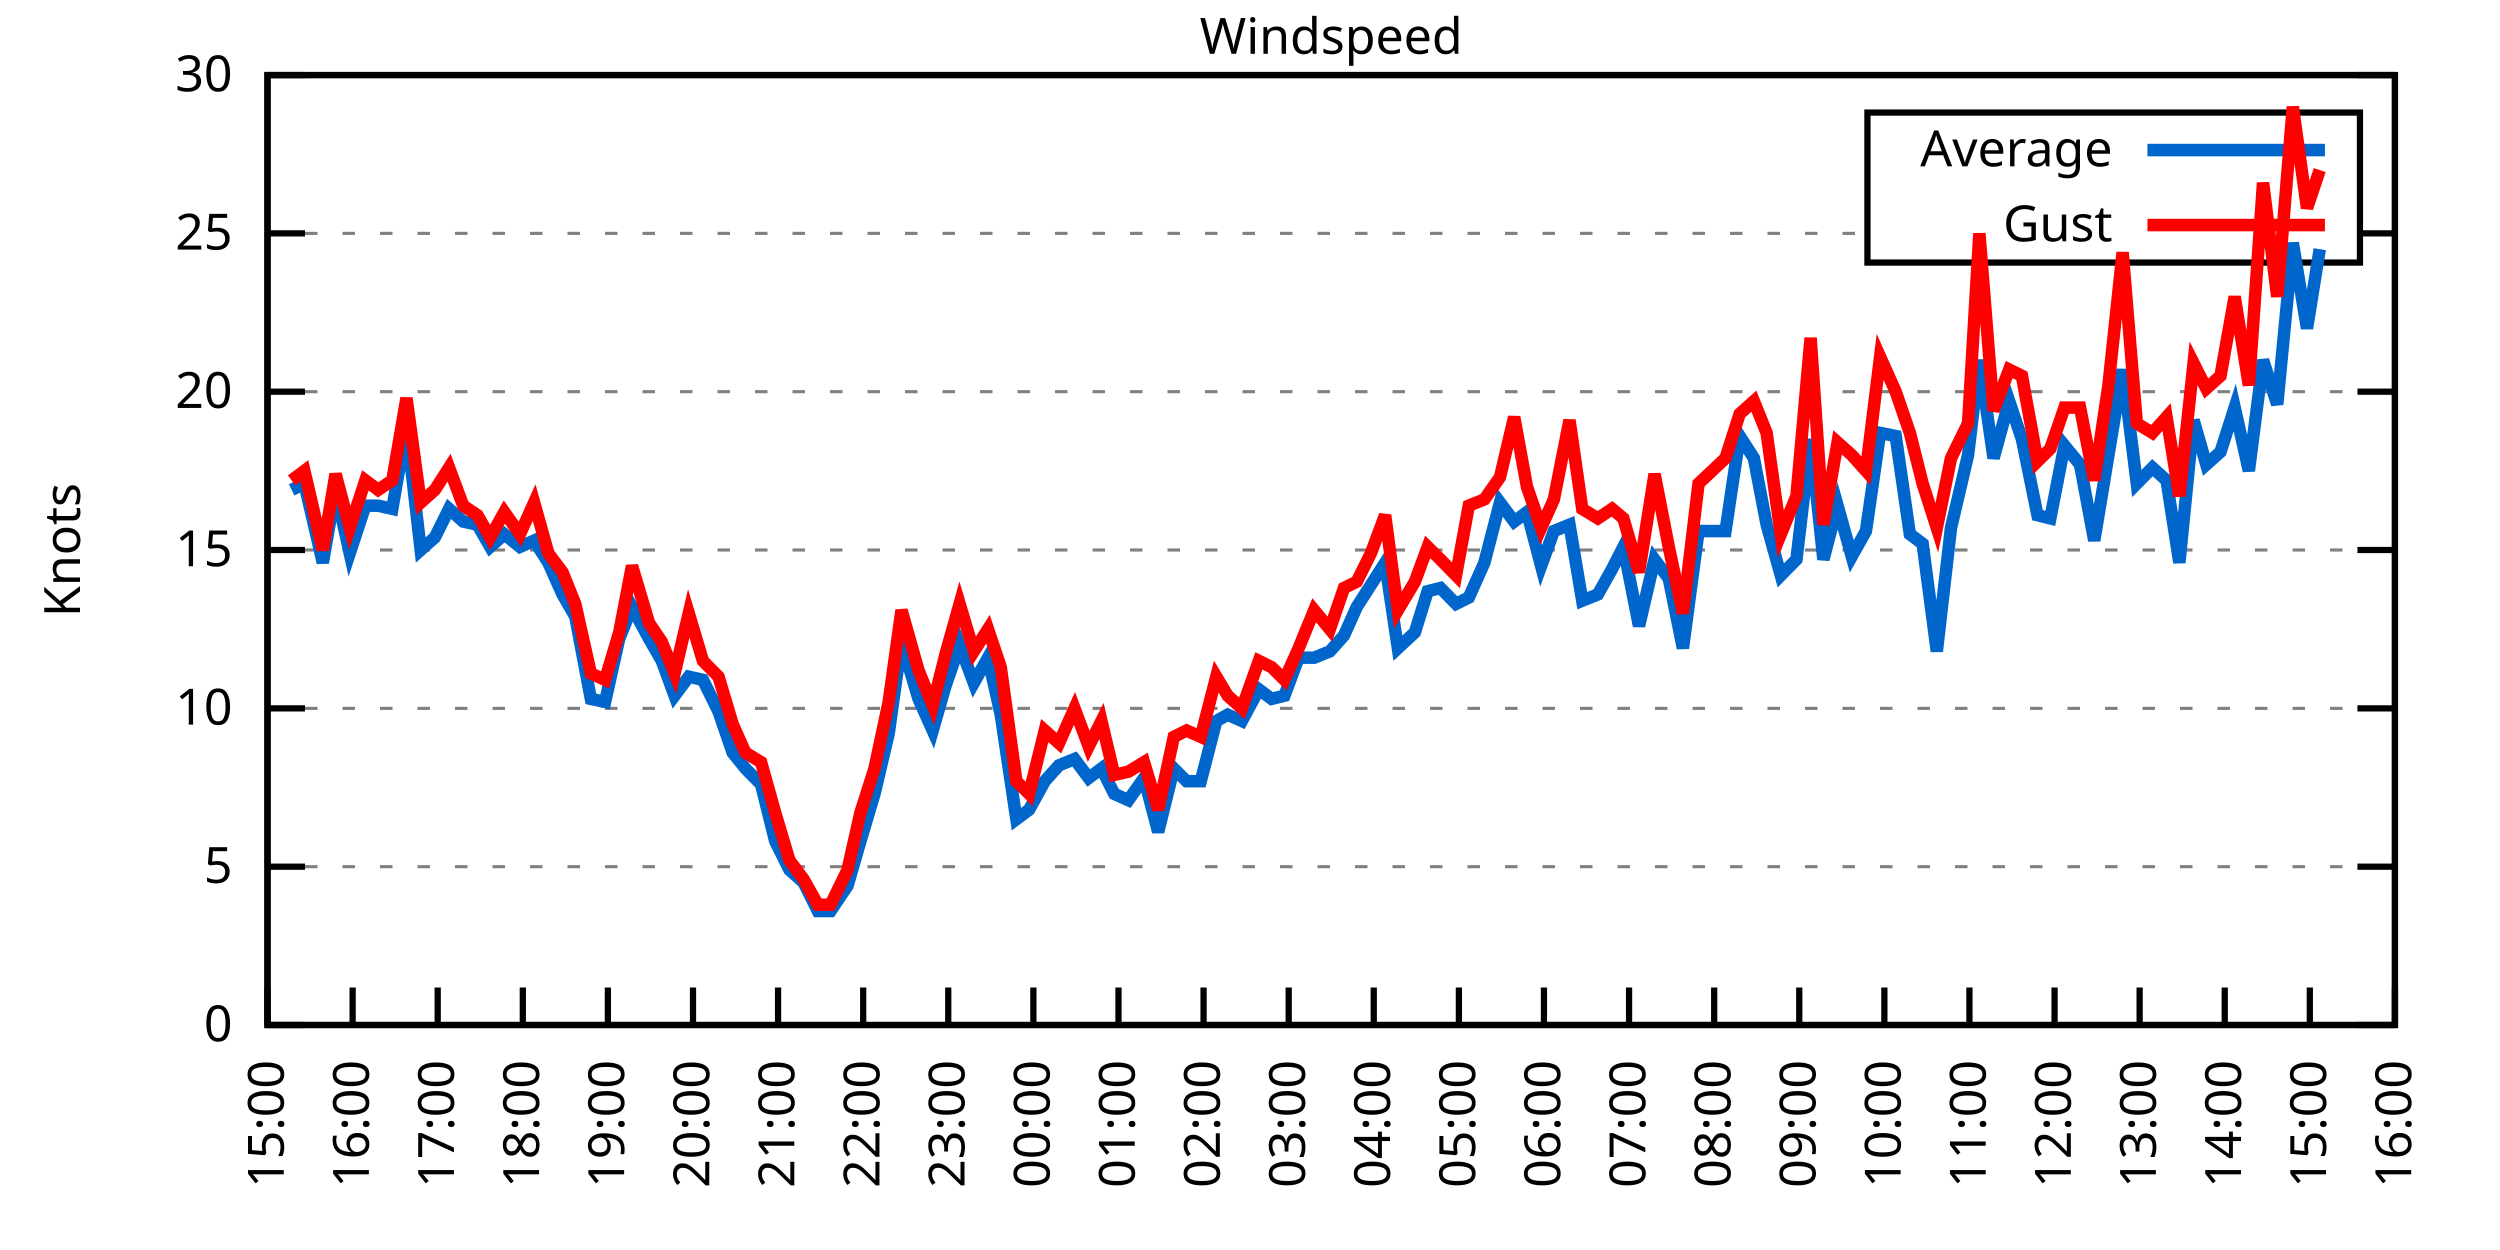
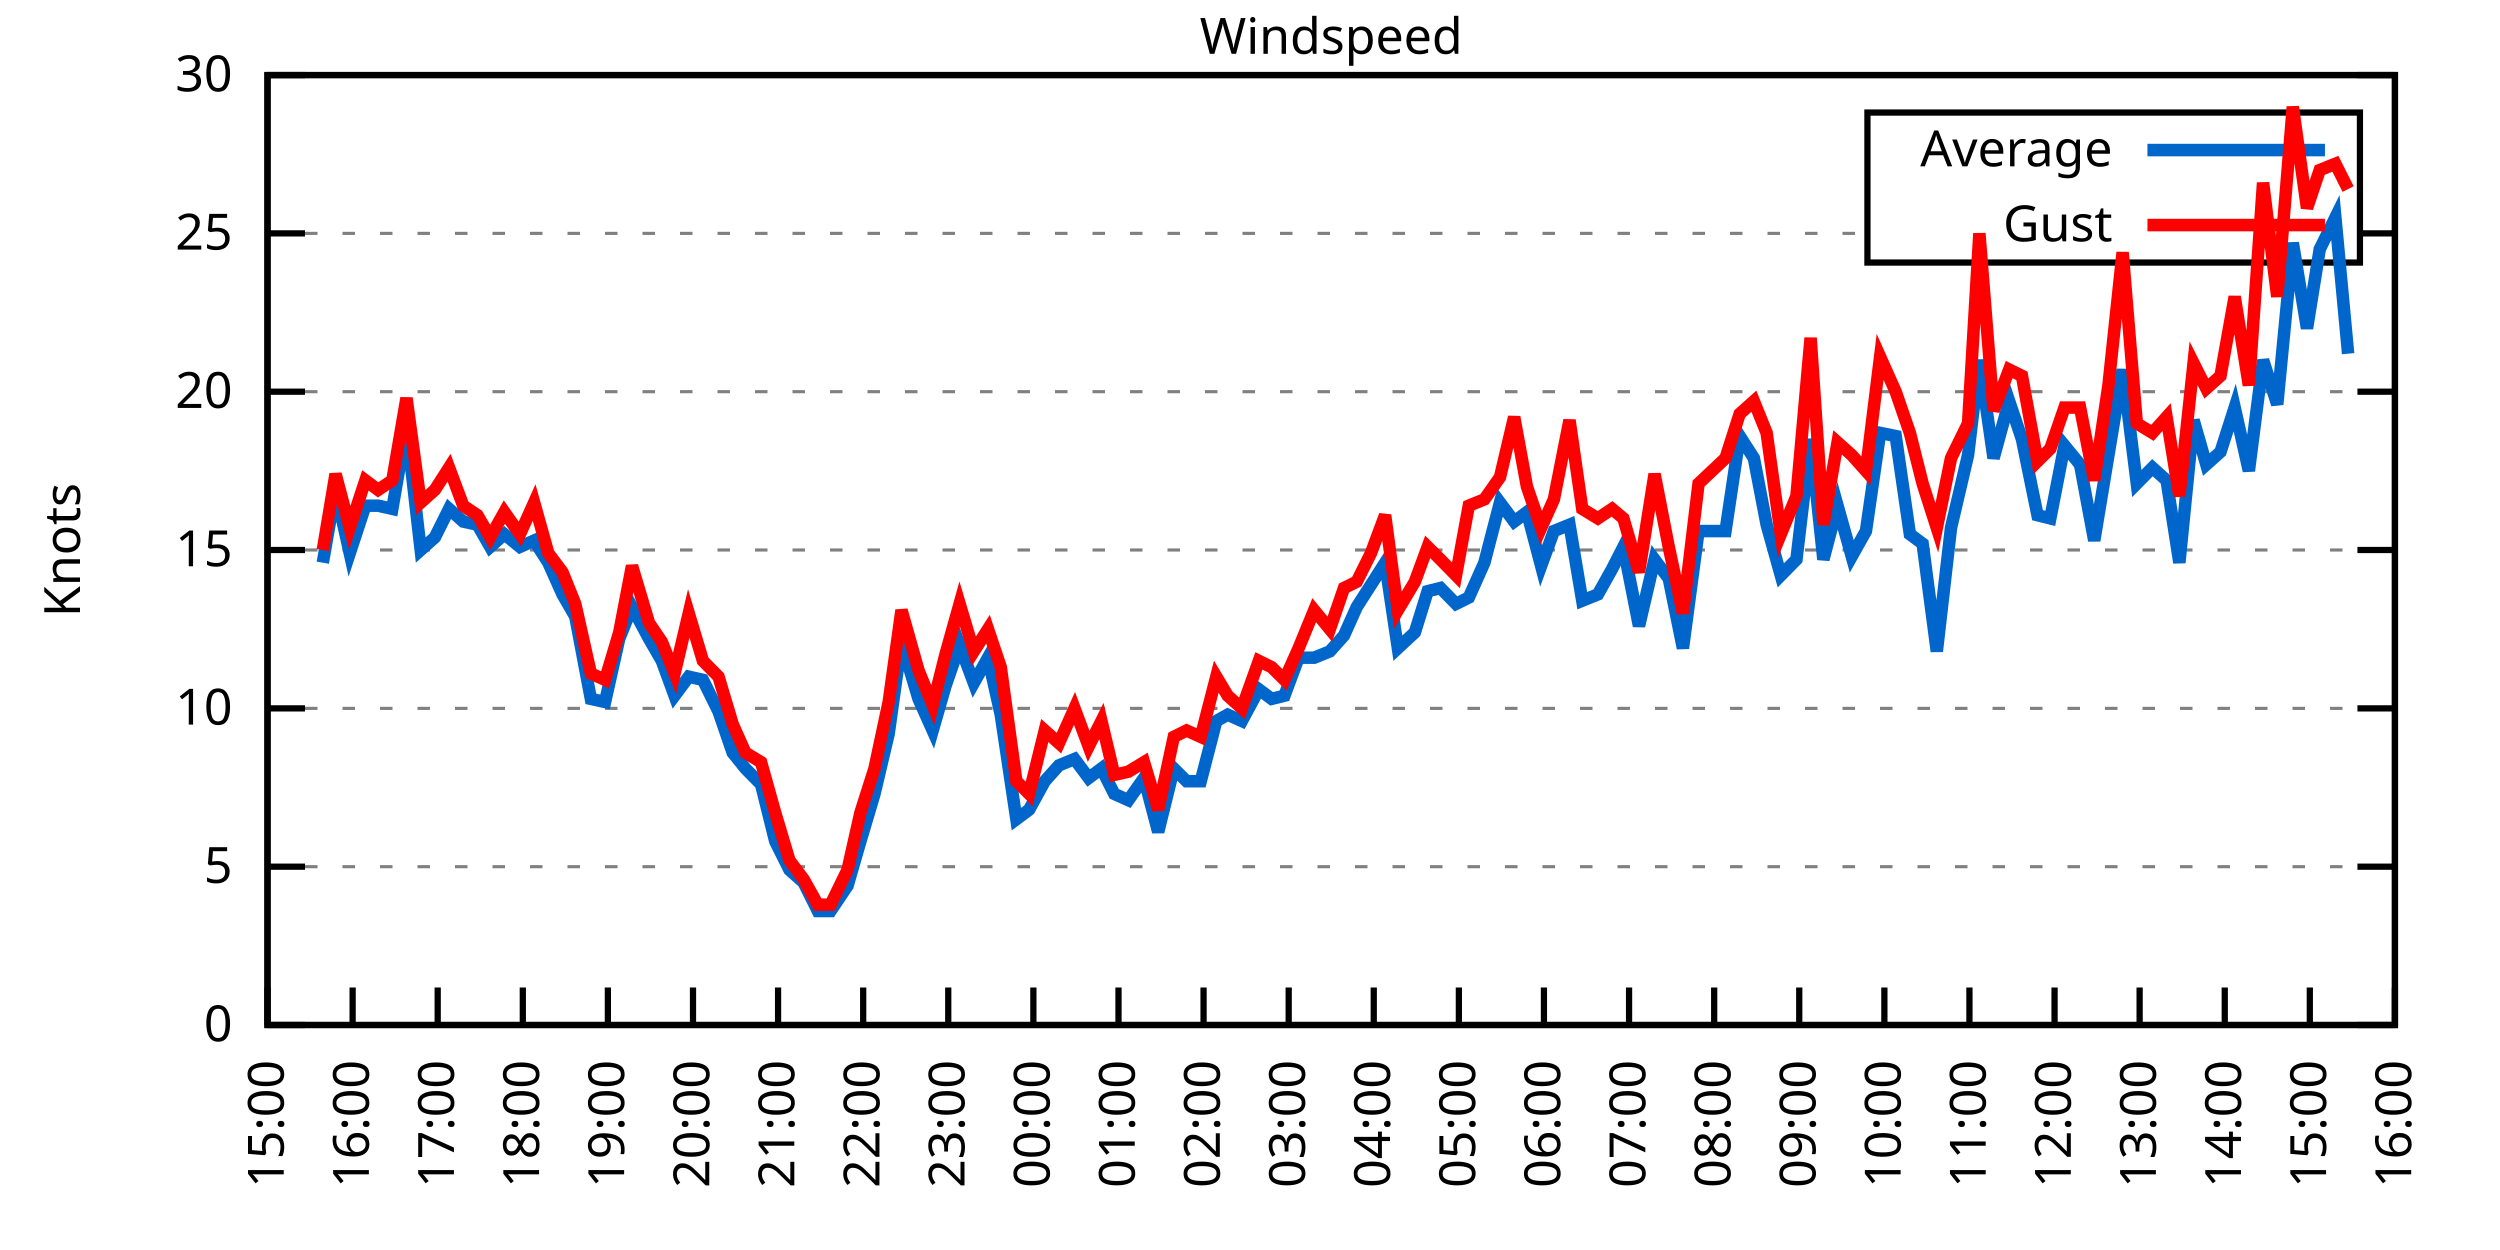
<svg xmlns="http://www.w3.org/2000/svg" xmlns:xlink="http://www.w3.org/1999/xlink" width="400" height="200" viewBox="0 0 400 200">
  <g id="gnuplot_canvas">
    <rect x="0" y="0" width="400" height="200" fill="none" />
    <defs>
      <circle id="gpDot" r="0.5" stroke-width="0.5" stroke="currentColor" />
      <path id="gpPt0" stroke-width="0.333" stroke="currentColor" d="M-1,0 h2 M0,-1 v2" />
      <path id="gpPt1" stroke-width="0.333" stroke="currentColor" d="M-1,-1 L1,1 M1,-1 L-1,1" />
      <path id="gpPt2" stroke-width="0.333" stroke="currentColor" d="M-1,0 L1,0 M0,-1 L0,1 M-1,-1 L1,1 M-1,1 L1,-1" />
      <rect id="gpPt3" stroke-width="0.333" stroke="currentColor" x="-1" y="-1" width="2" height="2" />
      <rect id="gpPt4" stroke-width="0.333" stroke="currentColor" fill="currentColor" x="-1" y="-1" width="2" height="2" />
      <circle id="gpPt5" stroke-width="0.333" stroke="currentColor" cx="0" cy="0" r="1" />
      <use xlink:href="#gpPt5" id="gpPt6" fill="currentColor" stroke="none" />
      <path id="gpPt7" stroke-width="0.333" stroke="currentColor" d="M0,-1.33 L-1.33,0.67 L1.33,0.67 z" />
      <use xlink:href="#gpPt7" id="gpPt8" fill="currentColor" stroke="none" />
      <use xlink:href="#gpPt7" id="gpPt9" stroke="currentColor" transform="rotate(180)" />
      <use xlink:href="#gpPt9" id="gpPt10" fill="currentColor" stroke="none" />
      <use xlink:href="#gpPt3" id="gpPt11" stroke="currentColor" transform="rotate(45)" />
      <use xlink:href="#gpPt11" id="gpPt12" fill="currentColor" stroke="none" />
      <path id="gpPt13" stroke-width="0.333" stroke="currentColor" d="M0,1.330 L1.265,0.411 L0.782,-1.067 L-0.782,-1.076 L-1.265,0.411 z" />
      <use xlink:href="#gpPt13" id="gpPt14" fill="currentColor" stroke="none" />
      <filter id="textbox" filterUnits="objectBoundingBox" x="0" y="0" height="1" width="1">
        <feFlood flood-color="white" flood-opacity="1" result="bgnd" />
        <feComposite in="SourceGraphic" in2="bgnd" operator="atop" />
      </filter>
      <filter id="greybox" filterUnits="objectBoundingBox" x="0" y="0" height="1" width="1">
        <feFlood flood-color="lightgrey" flood-opacity="1" result="grey" />
        <feComposite in="SourceGraphic" in2="grey" operator="atop" />
      </filter>
    </defs>
    <g fill="none" color="white" stroke="currentColor" stroke-width="1.00" stroke-linecap="butt" stroke-linejoin="miter">
</g>
    <g fill="none" color="black" stroke="currentColor" stroke-width="1.00" stroke-linecap="butt" stroke-linejoin="miter">
      <g stroke="none" shape-rendering="crispEdges">
        <polygon fill="rgb(255, 255, 255)" points="42.80,164.00 383.18,164.00 383.18,12.02 42.80,12.02 " />
      </g>
    </g>
    <g fill="none" color="black" stroke="currentColor" stroke-width="1.00" stroke-linecap="butt" stroke-linejoin="miter">
</g>
    <g fill="none" color="black" stroke="black" stroke-width="0.50" stroke-linecap="butt" stroke-linejoin="miter">
</g>
    <g fill="none" color="gray" stroke="currentColor" stroke-width="0.50" stroke-linecap="butt" stroke-linejoin="miter">
      <path stroke="gray" stroke-dasharray="2,4" class="gridline" d="M42.80,164.00 L383.19,164.00  " />
    </g>
    <g fill="none" color="gray" stroke="gray" stroke-width="1.00" stroke-linecap="butt" stroke-linejoin="miter">
</g>
    <g fill="none" color="black" stroke="currentColor" stroke-width="1.00" stroke-linecap="butt" stroke-linejoin="miter">
      <path stroke="black" d="M42.80,164.00 L48.80,164.00 M383.19,164.00 L377.19,164.00  " />
      <g transform="translate(37.20,166.60)" stroke="none" fill="black" font-family="Sans" font-size="8.00" text-anchor="end">
        <text>
          <tspan font-family="Sans"> 0</tspan>
        </text>
      </g>
    </g>
    <g fill="none" color="black" stroke="currentColor" stroke-width="1.00" stroke-linecap="butt" stroke-linejoin="miter">
</g>
    <g fill="none" color="black" stroke="black" stroke-width="0.50" stroke-linecap="butt" stroke-linejoin="miter">
</g>
    <g fill="none" color="gray" stroke="currentColor" stroke-width="0.50" stroke-linecap="butt" stroke-linejoin="miter">
      <path stroke="gray" stroke-dasharray="2,4" class="gridline" d="M42.80,138.67 L383.19,138.67  " />
    </g>
    <g fill="none" color="gray" stroke="gray" stroke-width="1.00" stroke-linecap="butt" stroke-linejoin="miter">
</g>
    <g fill="none" color="black" stroke="currentColor" stroke-width="1.00" stroke-linecap="butt" stroke-linejoin="miter">
      <path stroke="black" d="M42.80,138.67 L48.80,138.67 M383.19,138.67 L377.19,138.67  " />
      <g transform="translate(37.20,141.27)" stroke="none" fill="black" font-family="Sans" font-size="8.00" text-anchor="end">
        <text>
          <tspan font-family="Sans"> 5</tspan>
        </text>
      </g>
    </g>
    <g fill="none" color="black" stroke="currentColor" stroke-width="1.00" stroke-linecap="butt" stroke-linejoin="miter">
</g>
    <g fill="none" color="black" stroke="black" stroke-width="0.50" stroke-linecap="butt" stroke-linejoin="miter">
</g>
    <g fill="none" color="gray" stroke="currentColor" stroke-width="0.50" stroke-linecap="butt" stroke-linejoin="miter">
      <path stroke="gray" stroke-dasharray="2,4" class="gridline" d="M42.80,113.34 L383.19,113.34  " />
    </g>
    <g fill="none" color="gray" stroke="gray" stroke-width="1.00" stroke-linecap="butt" stroke-linejoin="miter">
</g>
    <g fill="none" color="black" stroke="currentColor" stroke-width="1.00" stroke-linecap="butt" stroke-linejoin="miter">
      <path stroke="black" d="M42.80,113.34 L48.80,113.34 M383.19,113.34 L377.19,113.34  " />
      <g transform="translate(37.20,115.94)" stroke="none" fill="black" font-family="Sans" font-size="8.00" text-anchor="end">
        <text>
          <tspan font-family="Sans"> 10</tspan>
        </text>
      </g>
    </g>
    <g fill="none" color="black" stroke="currentColor" stroke-width="1.00" stroke-linecap="butt" stroke-linejoin="miter">
</g>
    <g fill="none" color="black" stroke="black" stroke-width="0.50" stroke-linecap="butt" stroke-linejoin="miter">
</g>
    <g fill="none" color="gray" stroke="currentColor" stroke-width="0.50" stroke-linecap="butt" stroke-linejoin="miter">
      <path stroke="gray" stroke-dasharray="2,4" class="gridline" d="M42.80,88.00 L383.19,88.00  " />
    </g>
    <g fill="none" color="gray" stroke="gray" stroke-width="1.00" stroke-linecap="butt" stroke-linejoin="miter">
</g>
    <g fill="none" color="black" stroke="currentColor" stroke-width="1.00" stroke-linecap="butt" stroke-linejoin="miter">
      <path stroke="black" d="M42.80,88.00 L48.80,88.00 M383.19,88.00 L377.19,88.00  " />
      <g transform="translate(37.20,90.60)" stroke="none" fill="black" font-family="Sans" font-size="8.00" text-anchor="end">
        <text>
          <tspan font-family="Sans"> 15</tspan>
        </text>
      </g>
    </g>
    <g fill="none" color="black" stroke="currentColor" stroke-width="1.00" stroke-linecap="butt" stroke-linejoin="miter">
</g>
    <g fill="none" color="black" stroke="black" stroke-width="0.50" stroke-linecap="butt" stroke-linejoin="miter">
</g>
    <g fill="none" color="gray" stroke="currentColor" stroke-width="0.50" stroke-linecap="butt" stroke-linejoin="miter">
      <path stroke="gray" stroke-dasharray="2,4" class="gridline" d="M42.80,62.67 L383.19,62.67  " />
    </g>
    <g fill="none" color="gray" stroke="gray" stroke-width="1.00" stroke-linecap="butt" stroke-linejoin="miter">
</g>
    <g fill="none" color="black" stroke="currentColor" stroke-width="1.00" stroke-linecap="butt" stroke-linejoin="miter">
      <path stroke="black" d="M42.80,62.67 L48.80,62.67 M383.19,62.67 L377.19,62.67  " />
      <g transform="translate(37.20,65.27)" stroke="none" fill="black" font-family="Sans" font-size="8.00" text-anchor="end">
        <text>
          <tspan font-family="Sans"> 20</tspan>
        </text>
      </g>
    </g>
    <g fill="none" color="black" stroke="currentColor" stroke-width="1.00" stroke-linecap="butt" stroke-linejoin="miter">
</g>
    <g fill="none" color="black" stroke="black" stroke-width="0.50" stroke-linecap="butt" stroke-linejoin="miter">
</g>
    <g fill="none" color="gray" stroke="currentColor" stroke-width="0.50" stroke-linecap="butt" stroke-linejoin="miter">
      <path stroke="gray" stroke-dasharray="2,4" class="gridline" d="M42.80,37.34 L298.79,37.34 M377.59,37.34 L383.19,37.34  " />
    </g>
    <g fill="none" color="gray" stroke="gray" stroke-width="1.00" stroke-linecap="butt" stroke-linejoin="miter">
</g>
    <g fill="none" color="black" stroke="currentColor" stroke-width="1.00" stroke-linecap="butt" stroke-linejoin="miter">
      <path stroke="black" d="M42.80,37.34 L48.80,37.34 M383.19,37.34 L377.19,37.34  " />
      <g transform="translate(37.20,39.94)" stroke="none" fill="black" font-family="Sans" font-size="8.00" text-anchor="end">
        <text>
          <tspan font-family="Sans"> 25</tspan>
        </text>
      </g>
    </g>
    <g fill="none" color="black" stroke="currentColor" stroke-width="1.00" stroke-linecap="butt" stroke-linejoin="miter">
</g>
    <g fill="none" color="black" stroke="black" stroke-width="0.50" stroke-linecap="butt" stroke-linejoin="miter">
</g>
    <g fill="none" color="gray" stroke="currentColor" stroke-width="0.50" stroke-linecap="butt" stroke-linejoin="miter">
      <path stroke="gray" stroke-dasharray="2,4" class="gridline" d="M42.80,12.01 L383.19,12.01  " />
    </g>
    <g fill="none" color="gray" stroke="gray" stroke-width="1.00" stroke-linecap="butt" stroke-linejoin="miter">
</g>
    <g fill="none" color="black" stroke="currentColor" stroke-width="1.00" stroke-linecap="butt" stroke-linejoin="miter">
      <path stroke="black" d="M42.80,12.01 L48.80,12.01 M383.19,12.01 L377.19,12.01  " />
      <g transform="translate(37.20,14.61)" stroke="none" fill="black" font-family="Sans" font-size="8.00" text-anchor="end">
        <text>
          <tspan font-family="Sans"> 30</tspan>
        </text>
      </g>
    </g>
    <g fill="none" color="black" stroke="currentColor" stroke-width="1.00" stroke-linecap="butt" stroke-linejoin="miter">
      <path stroke="black" d="M42.80,164.00 L42.80,158.00  " />
      <g transform="translate(45.40,169.60) rotate(270.00)" stroke="none" fill="black" font-family="Sans" font-size="8.00" text-anchor="end">
        <text>
          <tspan font-family="Sans">15:00</tspan>
        </text>
      </g>
    </g>
    <g fill="none" color="black" stroke="currentColor" stroke-width="1.00" stroke-linecap="butt" stroke-linejoin="miter">
      <path stroke="black" d="M56.42,164.00 L56.42,158.00  " />
      <g transform="translate(59.02,169.60) rotate(270.00)" stroke="none" fill="black" font-family="Sans" font-size="8.00" text-anchor="end">
        <text>
          <tspan font-family="Sans">16:00</tspan>
        </text>
      </g>
    </g>
    <g fill="none" color="black" stroke="currentColor" stroke-width="1.00" stroke-linecap="butt" stroke-linejoin="miter">
      <path stroke="black" d="M70.03,164.00 L70.03,158.00  " />
      <g transform="translate(72.63,169.60) rotate(270.00)" stroke="none" fill="black" font-family="Sans" font-size="8.00" text-anchor="end">
        <text>
          <tspan font-family="Sans">17:00</tspan>
        </text>
      </g>
    </g>
    <g fill="none" color="black" stroke="currentColor" stroke-width="1.00" stroke-linecap="butt" stroke-linejoin="miter">
      <path stroke="black" d="M83.65,164.00 L83.65,158.00  " />
      <g transform="translate(86.25,169.60) rotate(270.00)" stroke="none" fill="black" font-family="Sans" font-size="8.00" text-anchor="end">
        <text>
          <tspan font-family="Sans">18:00</tspan>
        </text>
      </g>
    </g>
    <g fill="none" color="black" stroke="currentColor" stroke-width="1.00" stroke-linecap="butt" stroke-linejoin="miter">
      <path stroke="black" d="M97.26,164.00 L97.26,158.00  " />
      <g transform="translate(99.86,169.60) rotate(270.00)" stroke="none" fill="black" font-family="Sans" font-size="8.00" text-anchor="end">
        <text>
          <tspan font-family="Sans">19:00</tspan>
        </text>
      </g>
    </g>
    <g fill="none" color="black" stroke="currentColor" stroke-width="1.00" stroke-linecap="butt" stroke-linejoin="miter">
      <path stroke="black" d="M110.88,164.00 L110.88,158.00  " />
      <g transform="translate(113.48,169.60) rotate(270.00)" stroke="none" fill="black" font-family="Sans" font-size="8.00" text-anchor="end">
        <text>
          <tspan font-family="Sans">20:00</tspan>
        </text>
      </g>
    </g>
    <g fill="none" color="black" stroke="currentColor" stroke-width="1.00" stroke-linecap="butt" stroke-linejoin="miter">
      <path stroke="black" d="M124.49,164.00 L124.49,158.00  " />
      <g transform="translate(127.09,169.60) rotate(270.00)" stroke="none" fill="black" font-family="Sans" font-size="8.00" text-anchor="end">
        <text>
          <tspan font-family="Sans">21:00</tspan>
        </text>
      </g>
    </g>
    <g fill="none" color="black" stroke="currentColor" stroke-width="1.00" stroke-linecap="butt" stroke-linejoin="miter">
      <path stroke="black" d="M138.11,164.00 L138.11,158.00  " />
      <g transform="translate(140.71,169.60) rotate(270.00)" stroke="none" fill="black" font-family="Sans" font-size="8.00" text-anchor="end">
        <text>
          <tspan font-family="Sans">22:00</tspan>
        </text>
      </g>
    </g>
    <g fill="none" color="black" stroke="currentColor" stroke-width="1.00" stroke-linecap="butt" stroke-linejoin="miter">
      <path stroke="black" d="M151.72,164.00 L151.72,158.00  " />
      <g transform="translate(154.32,169.60) rotate(270.00)" stroke="none" fill="black" font-family="Sans" font-size="8.00" text-anchor="end">
        <text>
          <tspan font-family="Sans">23:00</tspan>
        </text>
      </g>
    </g>
    <g fill="none" color="black" stroke="currentColor" stroke-width="1.00" stroke-linecap="butt" stroke-linejoin="miter">
      <path stroke="black" d="M165.34,164.00 L165.34,158.00  " />
      <g transform="translate(167.94,169.60) rotate(270.00)" stroke="none" fill="black" font-family="Sans" font-size="8.00" text-anchor="end">
        <text>
          <tspan font-family="Sans">00:00</tspan>
        </text>
      </g>
    </g>
    <g fill="none" color="black" stroke="currentColor" stroke-width="1.00" stroke-linecap="butt" stroke-linejoin="miter">
      <path stroke="black" d="M178.96,164.00 L178.96,158.00  " />
      <g transform="translate(181.56,169.60) rotate(270.00)" stroke="none" fill="black" font-family="Sans" font-size="8.00" text-anchor="end">
        <text>
          <tspan font-family="Sans">01:00</tspan>
        </text>
      </g>
    </g>
    <g fill="none" color="black" stroke="currentColor" stroke-width="1.00" stroke-linecap="butt" stroke-linejoin="miter">
      <path stroke="black" d="M192.57,164.00 L192.57,158.00  " />
      <g transform="translate(195.17,169.60) rotate(270.00)" stroke="none" fill="black" font-family="Sans" font-size="8.00" text-anchor="end">
        <text>
          <tspan font-family="Sans">02:00</tspan>
        </text>
      </g>
    </g>
    <g fill="none" color="black" stroke="currentColor" stroke-width="1.00" stroke-linecap="butt" stroke-linejoin="miter">
      <path stroke="black" d="M206.19,164.00 L206.19,158.00  " />
      <g transform="translate(208.79,169.60) rotate(270.00)" stroke="none" fill="black" font-family="Sans" font-size="8.00" text-anchor="end">
        <text>
          <tspan font-family="Sans">03:00</tspan>
        </text>
      </g>
    </g>
    <g fill="none" color="black" stroke="currentColor" stroke-width="1.00" stroke-linecap="butt" stroke-linejoin="miter">
      <path stroke="black" d="M219.80,164.00 L219.80,158.00  " />
      <g transform="translate(222.40,169.60) rotate(270.00)" stroke="none" fill="black" font-family="Sans" font-size="8.00" text-anchor="end">
        <text>
          <tspan font-family="Sans">04:00</tspan>
        </text>
      </g>
    </g>
    <g fill="none" color="black" stroke="currentColor" stroke-width="1.00" stroke-linecap="butt" stroke-linejoin="miter">
      <path stroke="black" d="M233.42,164.00 L233.42,158.00  " />
      <g transform="translate(236.02,169.60) rotate(270.00)" stroke="none" fill="black" font-family="Sans" font-size="8.00" text-anchor="end">
        <text>
          <tspan font-family="Sans">05:00</tspan>
        </text>
      </g>
    </g>
    <g fill="none" color="black" stroke="currentColor" stroke-width="1.00" stroke-linecap="butt" stroke-linejoin="miter">
      <path stroke="black" d="M247.03,164.00 L247.03,158.00  " />
      <g transform="translate(249.63,169.60) rotate(270.00)" stroke="none" fill="black" font-family="Sans" font-size="8.00" text-anchor="end">
        <text>
          <tspan font-family="Sans">06:00</tspan>
        </text>
      </g>
    </g>
    <g fill="none" color="black" stroke="currentColor" stroke-width="1.00" stroke-linecap="butt" stroke-linejoin="miter">
      <path stroke="black" d="M260.65,164.00 L260.65,158.00  " />
      <g transform="translate(263.25,169.60) rotate(270.00)" stroke="none" fill="black" font-family="Sans" font-size="8.00" text-anchor="end">
        <text>
          <tspan font-family="Sans">07:00</tspan>
        </text>
      </g>
    </g>
    <g fill="none" color="black" stroke="currentColor" stroke-width="1.00" stroke-linecap="butt" stroke-linejoin="miter">
      <path stroke="black" d="M274.27,164.00 L274.27,158.00  " />
      <g transform="translate(276.87,169.60) rotate(270.00)" stroke="none" fill="black" font-family="Sans" font-size="8.00" text-anchor="end">
        <text>
          <tspan font-family="Sans">08:00</tspan>
        </text>
      </g>
    </g>
    <g fill="none" color="black" stroke="currentColor" stroke-width="1.00" stroke-linecap="butt" stroke-linejoin="miter">
      <path stroke="black" d="M287.88,164.00 L287.88,158.00  " />
      <g transform="translate(290.48,169.60) rotate(270.00)" stroke="none" fill="black" font-family="Sans" font-size="8.00" text-anchor="end">
        <text>
          <tspan font-family="Sans">09:00</tspan>
        </text>
      </g>
    </g>
    <g fill="none" color="black" stroke="currentColor" stroke-width="1.00" stroke-linecap="butt" stroke-linejoin="miter">
      <path stroke="black" d="M301.50,164.00 L301.50,158.00  " />
      <g transform="translate(304.10,169.60) rotate(270.00)" stroke="none" fill="black" font-family="Sans" font-size="8.00" text-anchor="end">
        <text>
          <tspan font-family="Sans">10:00</tspan>
        </text>
      </g>
    </g>
    <g fill="none" color="black" stroke="currentColor" stroke-width="1.00" stroke-linecap="butt" stroke-linejoin="miter">
      <path stroke="black" d="M315.11,164.00 L315.11,158.00  " />
      <g transform="translate(317.71,169.60) rotate(270.00)" stroke="none" fill="black" font-family="Sans" font-size="8.00" text-anchor="end">
        <text>
          <tspan font-family="Sans">11:00</tspan>
        </text>
      </g>
    </g>
    <g fill="none" color="black" stroke="currentColor" stroke-width="1.00" stroke-linecap="butt" stroke-linejoin="miter">
      <path stroke="black" d="M328.73,164.00 L328.73,158.00  " />
      <g transform="translate(331.33,169.60) rotate(270.00)" stroke="none" fill="black" font-family="Sans" font-size="8.00" text-anchor="end">
        <text>
          <tspan font-family="Sans">12:00</tspan>
        </text>
      </g>
    </g>
    <g fill="none" color="black" stroke="currentColor" stroke-width="1.00" stroke-linecap="butt" stroke-linejoin="miter">
      <path stroke="black" d="M342.34,164.00 L342.34,158.00  " />
      <g transform="translate(344.94,169.60) rotate(270.00)" stroke="none" fill="black" font-family="Sans" font-size="8.00" text-anchor="end">
        <text>
          <tspan font-family="Sans">13:00</tspan>
        </text>
      </g>
    </g>
    <g fill="none" color="black" stroke="currentColor" stroke-width="1.00" stroke-linecap="butt" stroke-linejoin="miter">
      <path stroke="black" d="M355.96,164.00 L355.96,158.00  " />
      <g transform="translate(358.56,169.60) rotate(270.00)" stroke="none" fill="black" font-family="Sans" font-size="8.00" text-anchor="end">
        <text>
          <tspan font-family="Sans">14:00</tspan>
        </text>
      </g>
    </g>
    <g fill="none" color="black" stroke="currentColor" stroke-width="1.00" stroke-linecap="butt" stroke-linejoin="miter">
      <path stroke="black" d="M369.57,164.00 L369.57,158.00  " />
      <g transform="translate(372.17,169.60) rotate(270.00)" stroke="none" fill="black" font-family="Sans" font-size="8.00" text-anchor="end">
        <text>
          <tspan font-family="Sans">15:00</tspan>
        </text>
      </g>
    </g>
    <g fill="none" color="black" stroke="currentColor" stroke-width="1.00" stroke-linecap="butt" stroke-linejoin="miter">
      <path stroke="black" d="M383.19,164.00 L383.19,158.00  " />
      <g transform="translate(385.79,169.60) rotate(270.00)" stroke="none" fill="black" font-family="Sans" font-size="8.00" text-anchor="end">
        <text>
          <tspan font-family="Sans">16:00</tspan>
        </text>
      </g>
    </g>
    <g fill="none" color="black" stroke="currentColor" stroke-width="1.00" stroke-linecap="butt" stroke-linejoin="miter">
</g>
    <g fill="none" color="black" stroke="currentColor" stroke-width="1.00" stroke-linecap="butt" stroke-linejoin="miter">
      <path stroke="black" d="M42.80,12.01 L42.80,164.00 L383.19,164.00 L383.19,12.01 L42.80,12.01 Z  " />
    </g>
    <g fill="none" color="black" stroke="currentColor" stroke-width="1.00" stroke-linecap="butt" stroke-linejoin="miter">
</g>
    <g fill="none" color="black" stroke="currentColor" stroke-width="1.00" stroke-linecap="butt" stroke-linejoin="miter">
      <path stroke="black" d="M298.79,42.01 L298.79,18.01 L377.59,18.01 L377.59,42.01 L298.79,42.01 Z  " />
    </g>
    <g id="Windspeed_plot_1">
      <g fill="none" color="white" stroke="black" stroke-width="2.00" stroke-linecap="butt" stroke-linejoin="miter">
</g>
      <g fill="none" color="black" stroke="currentColor" stroke-width="2.00" stroke-linecap="butt" stroke-linejoin="miter">
        <g transform="translate(337.99,26.61)" stroke="none" fill="black" font-family="Sans" font-size="8.00" text-anchor="end">
          <text>
            <tspan font-family="Sans">Average</tspan>
          </text>
        </g>
      </g>
      <g fill="none" color="black" stroke="currentColor" stroke-width="2.00" stroke-linecap="butt" stroke-linejoin="miter">
-         <path stroke="rgb(  0, 102, 204)" d="M343.59,24.01 L371.99,24.01 M46.66,78.38 L48.70,77.37 L51.65,90.03 L53.69,78.38 L55.96,88.51 L58.46,80.91   L60.50,80.91 L62.77,81.42 L65.04,68.25 L67.31,88.00 L69.58,85.98 L71.85,81.42 L74.12,83.45 L76.39,83.95   L78.43,87.50 L80.70,85.47 L83.19,87.50 L85.46,86.49 L87.73,90.03 L90.00,95.10 L92.04,98.64 L94.54,111.82   L96.81,112.32 L99.08,102.19 L101.12,97.12 L103.84,102.19 L105.89,105.74 L107.93,111.31 L110.20,108.27 L112.47,108.78   L114.96,113.84 L117.23,120.43 L119.27,122.96 L121.77,125.50 L124.04,134.62 L126.31,139.17 L128.58,141.20 L130.85,145.76   L132.89,145.76 L135.61,141.71 L137.66,134.62 L139.92,127.02 L142.19,117.39 L144.24,102.70 L146.96,111.82 L149.23,116.88   L151.27,109.79 L153.54,103.20 L155.81,109.28 L158.08,105.23 L160.12,114.35 L162.62,131.07 L164.66,129.55 L167.16,124.99   L169.43,122.46 L171.92,121.44 L174.19,124.48 L176.23,122.96 L178.28,127.02 L180.54,128.03 L183.04,124.48 L185.31,133.10   L187.81,122.96 L189.85,124.99 L192.12,124.99 L194.61,115.36 L196.43,114.35 L198.70,115.36 L201.42,110.30 L203.46,111.82   L205.51,111.31 L207.78,105.23 L210.27,105.23 L212.77,104.22 L215.04,101.68 L217.08,97.12 L219.35,93.58 L221.62,90.03   L223.66,103.71 L226.38,101.18 L228.43,94.59 L230.47,94.08 L232.96,96.62 L235.01,95.60 L237.50,90.03 L240.00,80.41   L242.27,83.45 L244.31,81.93 L246.58,90.54 L248.62,84.97 L251.12,83.95 L253.16,96.11 L255.66,95.10 L257.93,91.04   L259.74,87.50 L262.24,100.16 L264.73,89.52 L267.00,92.56 L269.27,103.71 L271.77,84.97 L276.08,84.97 L278.35,69.77   L280.62,73.31 L282.66,83.95 L284.93,92.06 L287.43,89.52 L289.70,70.27 L291.74,89.52 L294.01,80.91 L296.28,89.02   L298.55,84.97 L300.82,69.26 L303.31,69.77 L305.58,85.47 L307.62,86.99 L309.89,104.22 L312.16,84.46 L314.89,72.81   L316.70,57.61 L318.97,73.31 L321.47,64.19 L323.51,70.27 L326.00,82.43 L328.05,82.94 L330.32,71.29 L332.81,74.33   L335.08,86.49 L337.35,72.81 L339.62,59.13 L341.89,77.37 L344.39,74.83 L346.65,76.86 L348.70,90.03 L350.97,67.23   L353.01,74.33 L355.28,72.30 L357.55,65.21 L359.82,75.34 L362.09,57.61 L364.36,64.70 L366.85,38.86 L369.12,52.54   L371.16,39.87  " />
+         <path stroke="rgb(  0, 102, 204)" d="M343.59,24.01 L371.99,24.01 M51.65,90.03 L53.69,78.38 L55.96,88.51 L58.46,80.91 L60.50,80.91 L62.77,81.42   L65.04,68.25 L67.31,88.00 L69.58,85.98 L71.85,81.42 L74.12,83.45 L76.39,83.95 L78.43,87.50 L80.70,85.47   L83.19,87.50 L85.46,86.49 L87.73,90.03 L90.00,95.10 L92.04,98.64 L94.54,111.82 L96.81,112.32 L99.08,102.19   L101.12,97.12 L103.84,102.19 L105.89,105.74 L107.93,111.31 L110.20,108.27 L112.47,108.78 L114.96,113.84 L117.23,120.43   L119.27,122.96 L121.77,125.50 L124.04,134.62 L126.31,139.17 L128.58,141.20 L130.85,145.76 L132.89,145.76 L135.61,141.71   L137.66,134.62 L139.92,127.02 L142.19,117.39 L144.24,102.70 L146.96,111.82 L149.23,116.88 L151.27,109.79 L153.54,103.20   L155.81,109.28 L158.08,105.23 L160.12,114.35 L162.62,131.07 L164.66,129.55 L167.16,124.99 L169.43,122.46 L171.92,121.44   L174.19,124.48 L176.23,122.96 L178.28,127.02 L180.54,128.03 L183.04,124.48 L185.31,133.10 L187.81,122.96 L189.85,124.99   L192.12,124.99 L194.61,115.36 L196.43,114.35 L198.70,115.36 L201.42,110.30 L203.46,111.82 L205.51,111.31 L207.78,105.23   L210.27,105.23 L212.77,104.22 L215.04,101.68 L217.08,97.12 L219.35,93.58 L221.62,90.03 L223.66,103.71 L226.38,101.18   L228.43,94.59 L230.47,94.08 L232.96,96.62 L235.01,95.60 L237.50,90.03 L240.00,80.41 L242.27,83.45 L244.31,81.93   L246.58,90.54 L248.62,84.97 L251.12,83.95 L253.16,96.11 L255.66,95.10 L257.93,91.04 L259.74,87.50 L262.24,100.16   L264.73,89.52 L267.00,92.56 L269.27,103.71 L271.77,84.97 L276.08,84.97 L278.35,69.77 L280.62,73.31 L282.66,83.95   L284.93,92.06 L287.43,89.52 L289.70,70.27 L291.74,89.52 L294.01,80.91 L296.28,89.02 L298.55,84.97 L300.82,69.26   L303.31,69.77 L305.58,85.47 L307.62,86.99 L309.89,104.22 L312.16,84.46 L314.89,72.81 L316.70,57.61 L318.97,73.31   L321.47,64.19 L323.51,70.27 L326.00,82.43 L328.05,82.94 L330.32,71.29 L332.81,74.33 L335.08,86.49 L337.35,72.81   L339.62,59.13 L341.89,77.37 L344.39,74.83 L346.65,76.86 L348.70,90.03 L350.97,67.23 L353.01,74.33 L355.28,72.30   L357.55,65.21 L359.82,75.34 L362.09,57.61 L364.36,64.70 L366.85,38.86 L369.12,52.54 L371.16,39.87 L373.66,34.81   L375.70,56.59  " />
      </g>
    </g>
    <g id="Windspeed_plot_2">
      <g fill="none" color="black" stroke="currentColor" stroke-width="2.00" stroke-linecap="butt" stroke-linejoin="miter">
        <g transform="translate(337.99,38.61)" stroke="none" fill="black" font-family="Sans" font-size="8.00" text-anchor="end">
          <text>
            <tspan font-family="Sans">Gust</tspan>
          </text>
        </g>
      </g>
      <g fill="none" color="black" stroke="currentColor" stroke-width="2.00" stroke-linecap="butt" stroke-linejoin="miter">
-         <path stroke="rgb(255,   0,   0)" d="M343.59,36.01 L371.99,36.01 M46.66,76.86 L48.70,75.34 L51.65,88.00 L53.69,75.85 L55.96,84.46 L58.46,76.86   L60.50,78.38 L62.77,76.86 L65.04,63.69 L67.31,80.41 L69.58,78.38 L71.85,74.83 L74.12,80.91 L76.39,82.43   L78.43,85.98 L80.70,81.93 L83.19,85.47 L85.46,80.41 L87.73,88.51 L90.00,91.55 L92.04,96.62 L94.54,107.76   L96.81,108.78 L99.08,101.18 L101.12,90.54 L103.84,99.66 L105.89,102.70 L107.93,107.76 L110.20,98.14 L112.47,105.74   L114.96,108.27 L117.23,115.87 L119.27,120.43 L121.77,121.95 L124.04,130.06 L126.31,137.66 L128.58,140.69 L130.85,144.75   L132.89,144.75 L135.61,139.17 L137.66,130.06 L139.92,122.96 L142.19,112.32 L144.24,97.63 L146.96,107.26 L149.23,112.83   L151.27,104.72 L153.54,96.62 L155.81,104.22 L158.08,100.67 L160.12,106.75 L162.62,124.99 L164.66,127.02 L167.16,116.88   L169.43,118.91 L171.92,113.34 L174.19,119.42 L176.23,115.36 L178.28,123.98 L180.54,123.47 L183.04,121.95 L185.31,129.55   L187.81,117.90 L189.85,116.88 L192.12,117.90 L194.61,108.27 L196.43,111.31 L198.70,113.34 L201.42,105.74 L203.46,106.75   L205.51,108.78 L207.78,103.71 L210.27,97.63 L212.77,100.67 L215.04,94.08 L217.08,93.07 L219.35,88.51 L221.62,82.43   L223.66,97.63 L226.38,93.07 L228.43,87.50 L230.47,89.52 L232.96,92.06 L235.01,80.91 L237.50,79.90 L240.00,76.35   L242.27,66.73 L244.31,77.87 L246.58,84.46 L248.62,79.90 L251.12,67.23 L253.16,81.42 L255.66,82.94 L257.93,81.42   L259.74,82.94 L262.24,91.55 L264.73,75.85 L267.00,87.50 L269.27,98.14 L271.77,77.37 L276.08,73.31 L278.35,66.22   L280.62,64.19 L282.66,69.26 L284.93,85.47 L287.43,79.39 L289.70,54.06 L291.74,83.95 L294.01,70.78 L296.28,72.81   L298.55,75.34 L300.82,57.10 L303.31,62.67 L305.58,69.26 L307.62,77.37 L309.89,84.46 L312.16,73.31 L314.89,67.74   L316.70,37.34 L318.97,65.71 L321.47,59.13 L323.51,60.14 L326.00,73.82 L328.05,71.79 L330.32,65.21 L332.81,65.21   L335.08,76.86 L337.35,61.66 L339.62,40.38 L341.89,67.74 L344.39,69.26 L346.65,66.73 L348.70,79.39 L350.97,58.11   L353.01,62.17 L355.28,60.14 L357.55,47.47 L359.82,61.66 L362.09,29.24 L364.36,47.47 L366.85,17.08 L369.12,33.29   L371.16,27.21  " />
+         <path stroke="rgb(255,   0,   0)" d="M343.59,36.01 L371.99,36.01 M51.65,88.00 L53.69,75.85 L55.96,84.46 L58.46,76.86 L60.50,78.38 L62.77,76.86   L65.04,63.69 L67.31,80.41 L69.58,78.38 L71.85,74.83 L74.12,80.91 L76.39,82.43 L78.43,85.98 L80.70,81.93   L83.19,85.47 L85.46,80.41 L87.73,88.51 L90.00,91.55 L92.04,96.62 L94.54,107.76 L96.81,108.78 L99.08,101.18   L101.12,90.54 L103.84,99.66 L105.89,102.70 L107.93,107.76 L110.20,98.14 L112.47,105.74 L114.96,108.27 L117.23,115.87   L119.27,120.43 L121.77,121.95 L124.04,130.06 L126.31,137.66 L128.58,140.69 L130.85,144.75 L132.89,144.75 L135.61,139.17   L137.66,130.06 L139.92,122.96 L142.19,112.32 L144.24,97.63 L146.96,107.26 L149.23,112.83 L151.27,104.72 L153.54,96.62   L155.81,104.22 L158.08,100.67 L160.12,106.75 L162.62,124.99 L164.66,127.02 L167.16,116.88 L169.43,118.91 L171.92,113.34   L174.19,119.42 L176.23,115.36 L178.28,123.98 L180.54,123.47 L183.04,121.95 L185.31,129.55 L187.81,117.90 L189.85,116.88   L192.12,117.90 L194.61,108.27 L196.43,111.31 L198.70,113.34 L201.42,105.74 L203.46,106.75 L205.51,108.78 L207.78,103.71   L210.27,97.63 L212.77,100.67 L215.04,94.08 L217.08,93.07 L219.35,88.51 L221.62,82.43 L223.66,97.63 L226.38,93.07   L228.43,87.50 L230.47,89.52 L232.96,92.06 L235.01,80.91 L237.50,79.90 L240.00,76.35 L242.27,66.73 L244.31,77.87   L246.58,84.46 L248.62,79.90 L251.12,67.23 L253.16,81.42 L255.66,82.94 L257.93,81.42 L259.74,82.94 L262.24,91.55   L264.73,75.85 L267.00,87.50 L269.27,98.14 L271.77,77.37 L276.08,73.31 L278.35,66.22 L280.62,64.19 L282.66,69.26   L284.93,85.47 L287.43,79.39 L289.70,54.06 L291.74,83.95 L294.01,70.78 L296.28,72.81 L298.55,75.34 L300.82,57.10   L303.31,62.67 L305.58,69.26 L307.62,77.37 L309.89,84.46 L312.16,73.31 L314.89,67.74 L316.70,37.34 L318.97,65.71   L321.47,59.13 L323.51,60.14 L326.00,73.82 L328.05,71.79 L330.32,65.21 L332.81,65.21 L335.08,76.86 L337.35,61.66   L339.62,40.38 L341.89,67.74 L344.39,69.26 L346.65,66.73 L348.70,79.39 L350.97,58.11 L353.01,62.17 L355.28,60.14   L357.55,47.47 L359.82,61.66 L362.09,29.24 L364.36,47.47 L366.85,17.08 L369.12,33.29 L371.16,27.21 L373.66,26.20   L375.70,30.25  " />
      </g>
    </g>
    <g fill="none" color="black" stroke="currentColor" stroke-width="2.00" stroke-linecap="butt" stroke-linejoin="miter">
</g>
    <g fill="none" color="black" stroke="black" stroke-width="1.00" stroke-linecap="butt" stroke-linejoin="miter">
</g>
    <g fill="none" color="black" stroke="currentColor" stroke-width="1.00" stroke-linecap="butt" stroke-linejoin="miter">
      <path stroke="black" d="M42.80,12.01 L42.80,164.00 L383.19,164.00 L383.19,12.01 L42.80,12.01 Z  " />
      <g transform="translate(12.80,88.01) rotate(270.00)" stroke="none" fill="black" font-family="Sans" font-size="8.00" text-anchor="middle">
        <text>
          <tspan font-family="Sans">Knots</tspan>
        </text>
      </g>
    </g>
    <g fill="none" color="black" stroke="currentColor" stroke-width="1.00" stroke-linecap="butt" stroke-linejoin="miter">
</g>
    <g fill="none" color="black" stroke="currentColor" stroke-width="1.00" stroke-linecap="butt" stroke-linejoin="miter">
      <g transform="translate(212.99,8.61)" stroke="none" fill="black" font-family="Sans" font-size="8.00" text-anchor="middle">
        <text>
          <tspan font-family="Sans">Windspeed</tspan>
        </text>
      </g>
    </g>
    <g fill="none" color="black" stroke="currentColor" stroke-width="1.00" stroke-linecap="butt" stroke-linejoin="miter">
</g>
  </g>
</svg>
